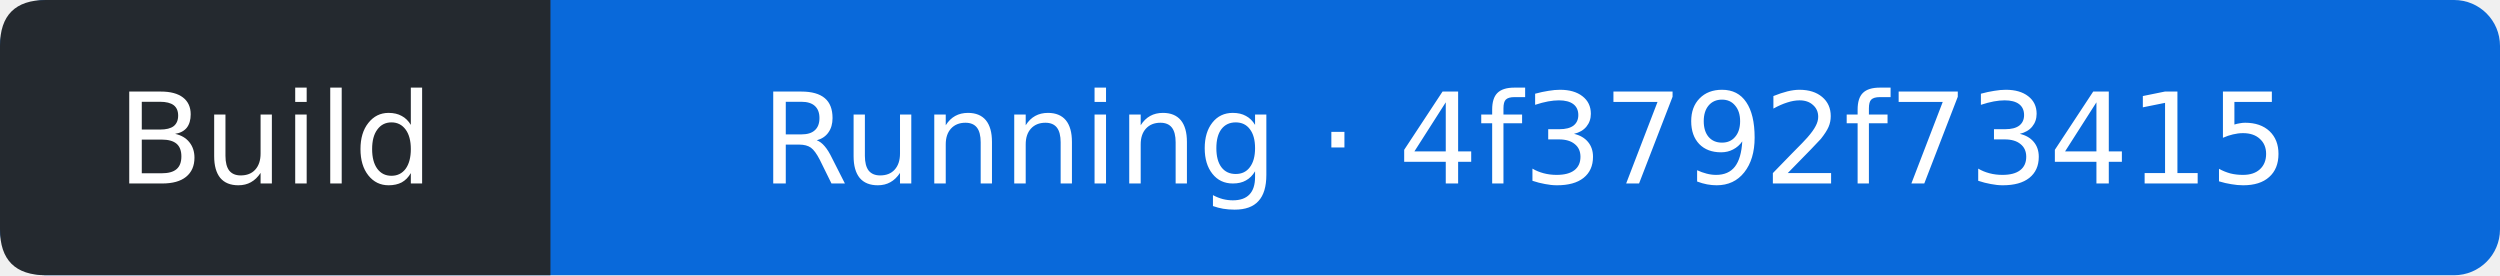
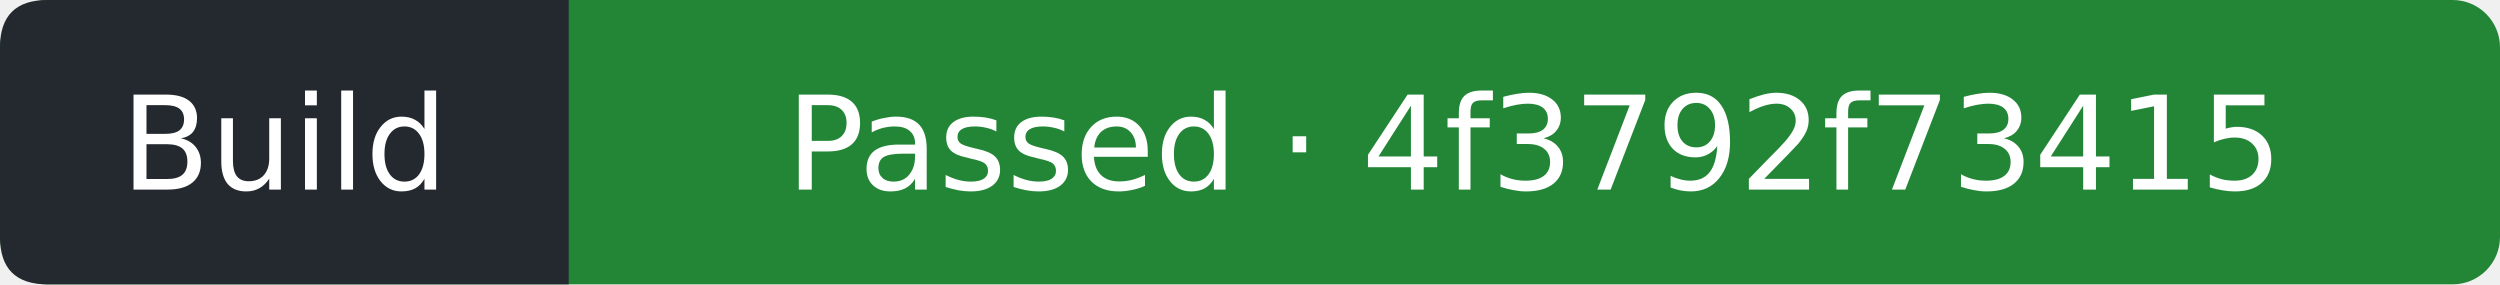
- <svg xmlns="http://www.w3.org/2000/svg" width="218" height="24" viewBox="0 0 218 24" role="img" aria-label="Build: Running; covered commit 4f3792f73415ad4cc6929e0e357ff7c98569c099; observed 2026-09-18T22:13:37Z">
-   <rect width="218" height="24" rx="4" fill="#0969da" />
+ <svg xmlns="http://www.w3.org/2000/svg" width="211" height="24" viewBox="0 0 211 24" role="img" aria-label="Build: Passed; covered commit 4f3792f73415ad4cc6929e0e357ff7c98569c099; observed 2026-09-18T22:14:00Z">
+   <rect width="211" height="24" rx="4" fill="#238636" />
  <path d="M4 0H48V24H4Q0 24 0 20V4Q0 0 4 0" fill="#24292f" />
  <g fill="#fff" text-anchor="middle" font-family="Verdana,DejaVu Sans,sans-serif" font-size="11">
    <text x="24" y="16">Build</text>
-     <text x="133" y="16">Running · 4f3792f73415</text>
+     <text x="129.5" y="16">Passed · 4f3792f73415</text>
  </g>
</svg>
